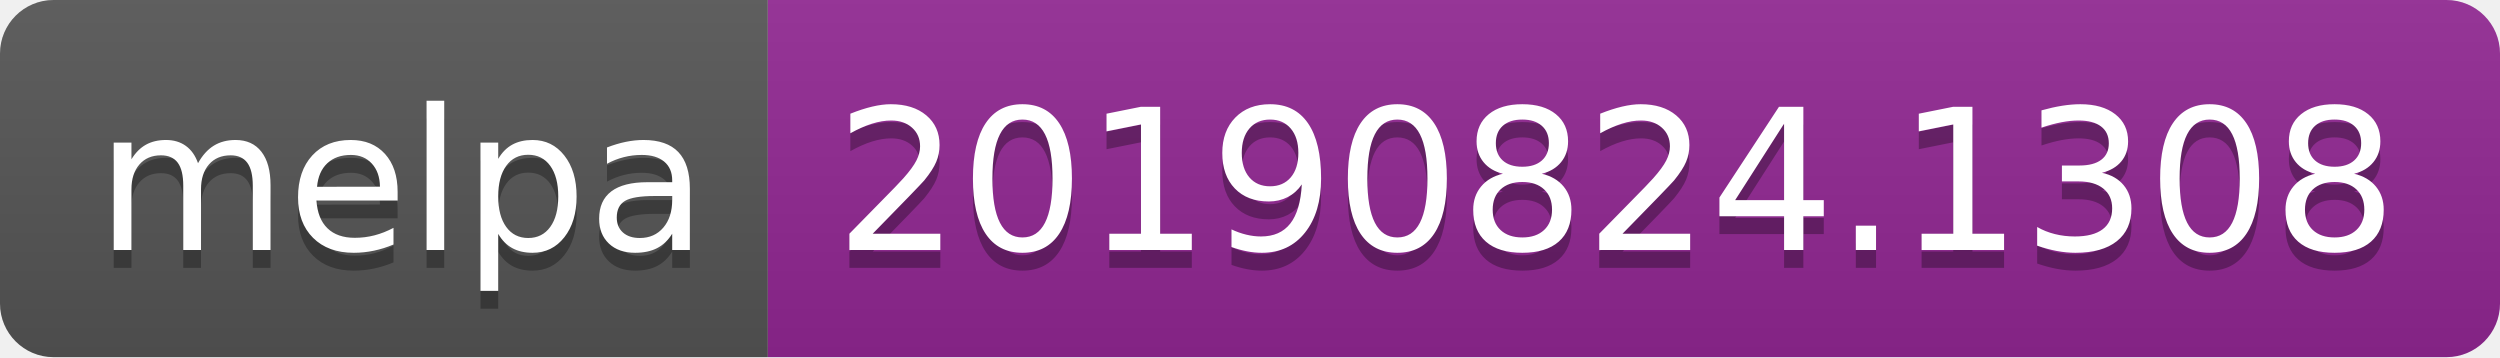
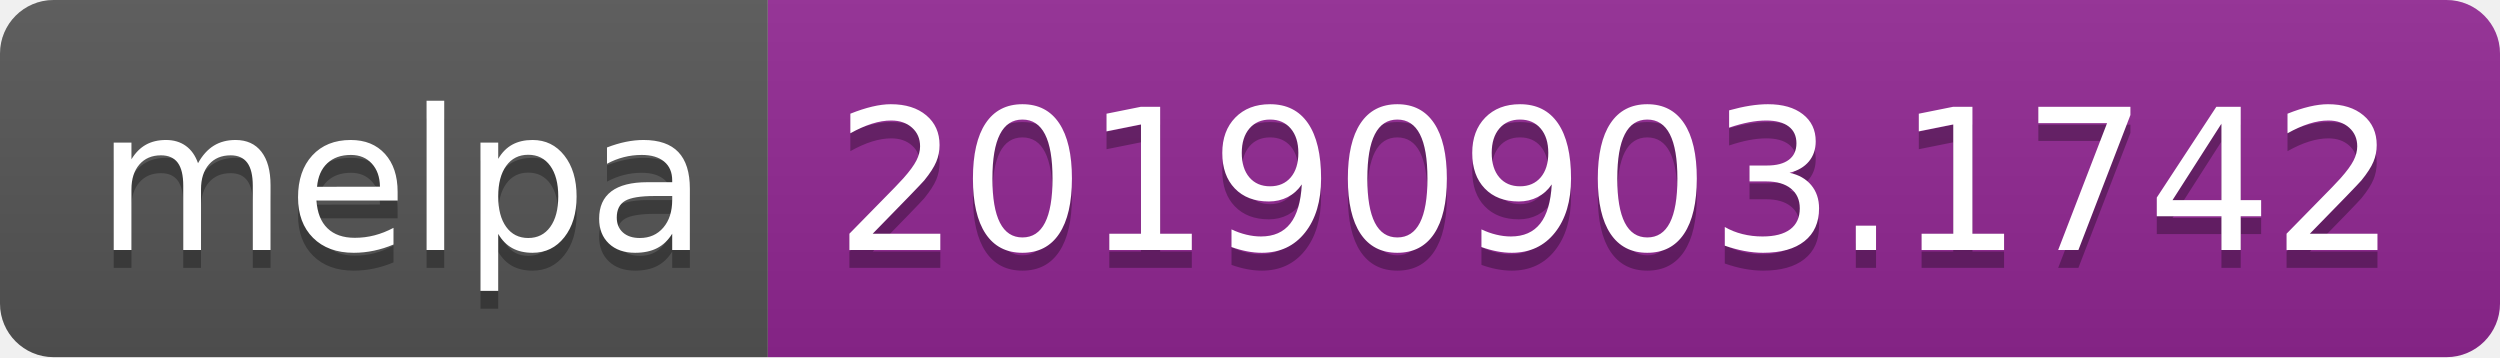
<svg xmlns="http://www.w3.org/2000/svg" width="140" height="20">
  <linearGradient id="b" x2="0" y2="100%">
    <stop offset="0" stop-color="#bbb" stop-opacity=".1" />
    <stop offset="1" stop-opacity=".1" />
  </linearGradient>
  <clipPath id="a">
    <rect width="140" height="20" rx="3" fill="#fff" />
  </clipPath>
  <g clip-path="url(#a)">
    <path fill="#555" d="M0 0h43v20H0z" />
    <path fill="#922793" d="M43 0h97v20H43z" />
    <path fill="url(#b)" d="M0 0h140v20H0z" />
  </g>
  <g fill="#fff" text-anchor="middle" font-family="DejaVu Sans,Verdana,Geneva,sans-serif" font-size="110">
    <text x="225" y="150" fill="#010101" fill-opacity=".3" transform="scale(.1)" textLength="330">melpa</text>
    <text x="225" y="140" transform="scale(.1)" textLength="330">melpa</text>
-     <text x="905" y="150" fill="#010101" fill-opacity=".3" transform="scale(.1)" textLength="870">20190824.1308</text>
-     <text x="905" y="140" transform="scale(.1)" textLength="870">20190824.1308</text>
+     <text x="905" y="150" fill="#010101" fill-opacity=".3" transform="scale(.1)" textLength="870">20190903.1742</text>
+     <text x="905" y="140" transform="scale(.1)" textLength="870">20190903.1742</text>
  </g>
</svg>
